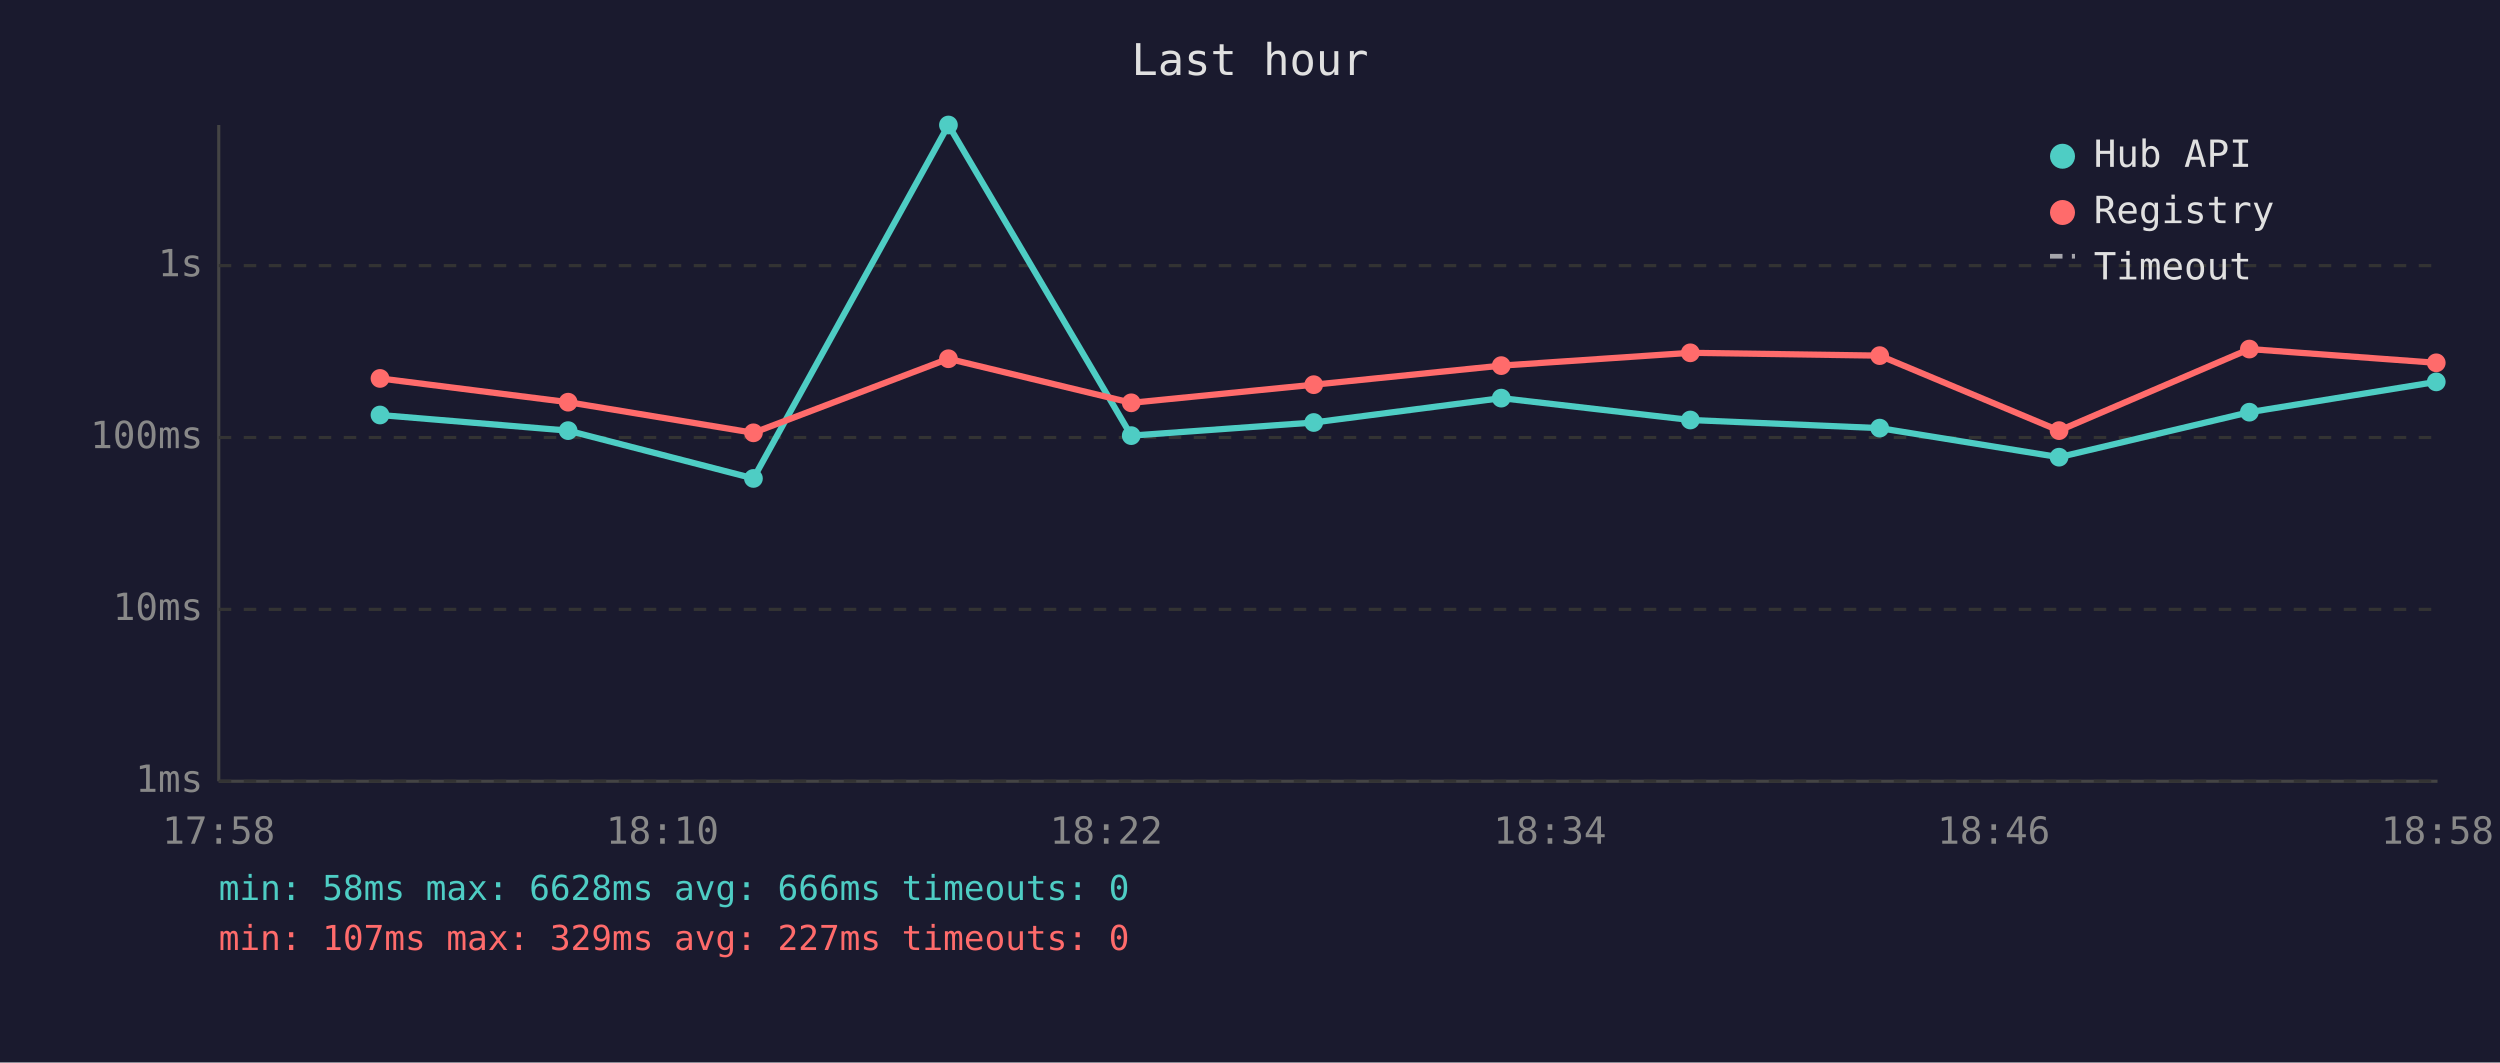
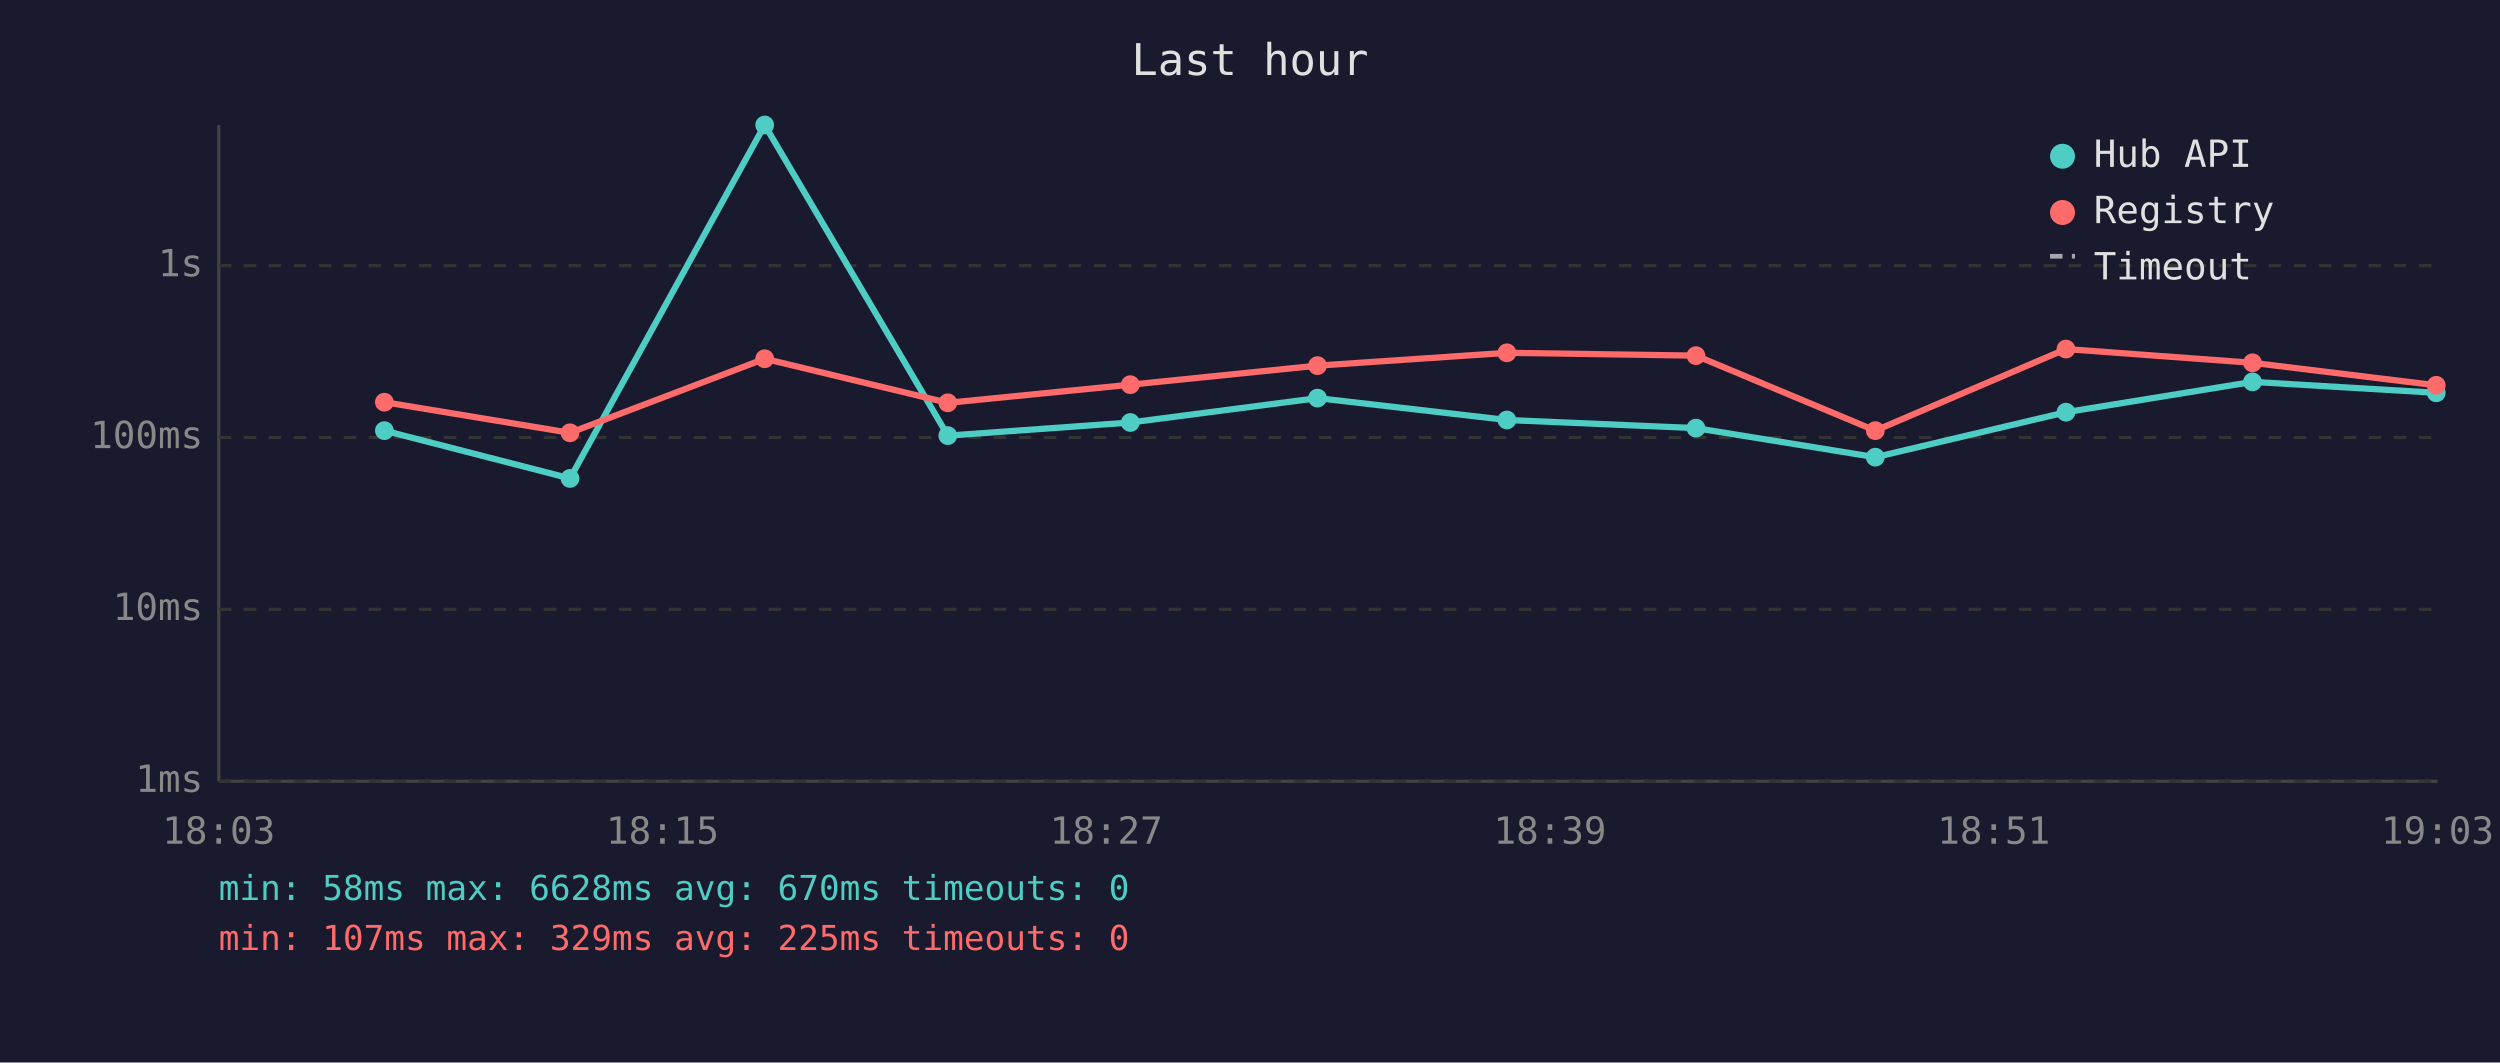
<svg xmlns="http://www.w3.org/2000/svg" viewBox="0 0 800 340" font-family="monospace" font-size="12">
  <rect width="800" height="340" fill="#1a1a2e" />
  <text x="400" y="24" fill="#e0e0e0" font-size="14" text-anchor="middle">Last hour</text>
  <line x1="70" y1="40" x2="70" y2="250" stroke="#444" stroke-width="1" />
  <line x1="70" y1="250" x2="780" y2="250" stroke="#444" stroke-width="1" />
  <line x1="70" y1="250" x2="780" y2="250" stroke="#333" stroke-width="1" stroke-dasharray="4" />
  <text x="65" y="250" fill="#888" text-anchor="end" dominant-baseline="middle">1ms</text>
  <line x1="70" y1="195" x2="780" y2="195" stroke="#333" stroke-width="1" stroke-dasharray="4" />
  <text x="65" y="195" fill="#888" text-anchor="end" dominant-baseline="middle">10ms</text>
  <line x1="70" y1="140" x2="780" y2="140" stroke="#333" stroke-width="1" stroke-dasharray="4" />
  <text x="65" y="140" fill="#888" text-anchor="end" dominant-baseline="middle">100ms</text>
  <line x1="70" y1="85" x2="780" y2="85" stroke="#333" stroke-width="1" stroke-dasharray="4" />
  <text x="65" y="85" fill="#888" text-anchor="end" dominant-baseline="middle">1s</text>
-   <text x="70" y="270" fill="#888" text-anchor="middle">17:58</text>
-   <text x="212" y="270" fill="#888" text-anchor="middle">18:10</text>
-   <text x="354" y="270" fill="#888" text-anchor="middle">18:22</text>
-   <text x="496" y="270" fill="#888" text-anchor="middle">18:34</text>
-   <text x="638" y="270" fill="#888" text-anchor="middle">18:46</text>
-   <text x="780" y="270" fill="#888" text-anchor="middle">18:58</text>
-   <polyline points="121.6,132.8 181.8,137.8 241.1,153.1 303.5,40.0 362.0,139.4 420.4,135.2 480.4,127.4 540.9,134.4 601.5,137.0 658.9,146.3 719.8,131.9 779.6,122.2" fill="none" stroke="#4ecdc4" stroke-width="2" opacity="1" />
-   <circle cx="121.6" cy="132.8" r="3" fill="#4ecdc4" />
-   <circle cx="181.8" cy="137.8" r="3" fill="#4ecdc4" />
-   <circle cx="241.1" cy="153.1" r="3" fill="#4ecdc4" />
-   <circle cx="303.5" cy="40.0" r="3" fill="#4ecdc4" />
-   <circle cx="362.0" cy="139.4" r="3" fill="#4ecdc4" />
-   <circle cx="420.4" cy="135.2" r="3" fill="#4ecdc4" />
-   <circle cx="480.4" cy="127.4" r="3" fill="#4ecdc4" />
-   <circle cx="540.9" cy="134.4" r="3" fill="#4ecdc4" />
-   <circle cx="601.5" cy="137.0" r="3" fill="#4ecdc4" />
-   <circle cx="658.9" cy="146.3" r="3" fill="#4ecdc4" />
-   <circle cx="719.8" cy="131.9" r="3" fill="#4ecdc4" />
-   <circle cx="779.6" cy="122.2" r="3" fill="#4ecdc4" />
-   <polyline points="121.6,121.1 181.8,128.7 241.1,138.5 303.5,114.8 362.0,128.9 420.4,123.1 480.4,117.0 540.9,112.9 601.5,113.8 658.9,137.8 719.8,111.7 779.6,116.1" fill="none" stroke="#ff6b6b" stroke-width="2" opacity="1" />
-   <circle cx="121.6" cy="121.1" r="3" fill="#ff6b6b" />
-   <circle cx="181.8" cy="128.7" r="3" fill="#ff6b6b" />
-   <circle cx="241.1" cy="138.5" r="3" fill="#ff6b6b" />
-   <circle cx="303.5" cy="114.8" r="3" fill="#ff6b6b" />
-   <circle cx="362.0" cy="128.9" r="3" fill="#ff6b6b" />
-   <circle cx="420.4" cy="123.1" r="3" fill="#ff6b6b" />
-   <circle cx="480.4" cy="117.0" r="3" fill="#ff6b6b" />
-   <circle cx="540.9" cy="112.9" r="3" fill="#ff6b6b" />
-   <circle cx="601.5" cy="113.8" r="3" fill="#ff6b6b" />
-   <circle cx="658.9" cy="137.8" r="3" fill="#ff6b6b" />
-   <circle cx="719.8" cy="111.7" r="3" fill="#ff6b6b" />
-   <circle cx="779.6" cy="116.1" r="3" fill="#ff6b6b" />
+   <text x="70" y="270" fill="#888" text-anchor="middle">18:03</text>
+   <text x="212" y="270" fill="#888" text-anchor="middle">18:15</text>
+   <text x="354" y="270" fill="#888" text-anchor="middle">18:27</text>
+   <text x="496" y="270" fill="#888" text-anchor="middle">18:39</text>
+   <text x="638" y="270" fill="#888" text-anchor="middle">18:51</text>
+   <text x="780" y="270" fill="#888" text-anchor="middle">19:03</text>
+   <polyline points="123.0,137.8 182.4,153.1 244.7,40.0 303.3,139.4 361.7,135.2 421.6,127.4 482.2,134.4 542.7,137.0 600.1,146.3 661.1,131.9 720.8,122.2 779.6,125.7" fill="none" stroke="#4ecdc4" stroke-width="2" opacity="1" />
+   <circle cx="123.0" cy="137.8" r="3" fill="#4ecdc4" />
+   <circle cx="182.4" cy="153.1" r="3" fill="#4ecdc4" />
+   <circle cx="244.7" cy="40.0" r="3" fill="#4ecdc4" />
+   <circle cx="303.3" cy="139.4" r="3" fill="#4ecdc4" />
+   <circle cx="361.7" cy="135.2" r="3" fill="#4ecdc4" />
+   <circle cx="421.6" cy="127.4" r="3" fill="#4ecdc4" />
+   <circle cx="482.2" cy="134.4" r="3" fill="#4ecdc4" />
+   <circle cx="542.7" cy="137.0" r="3" fill="#4ecdc4" />
+   <circle cx="600.1" cy="146.3" r="3" fill="#4ecdc4" />
+   <circle cx="661.1" cy="131.9" r="3" fill="#4ecdc4" />
+   <circle cx="720.8" cy="122.2" r="3" fill="#4ecdc4" />
+   <circle cx="779.6" cy="125.7" r="3" fill="#4ecdc4" />
+   <polyline points="123.0,128.7 182.4,138.5 244.7,114.8 303.3,128.9 361.7,123.1 421.6,117.0 482.2,112.9 542.7,113.8 600.1,137.8 661.1,111.7 720.8,116.1 779.6,123.3" fill="none" stroke="#ff6b6b" stroke-width="2" opacity="1" />
+   <circle cx="123.0" cy="128.7" r="3" fill="#ff6b6b" />
+   <circle cx="182.4" cy="138.5" r="3" fill="#ff6b6b" />
+   <circle cx="244.7" cy="114.8" r="3" fill="#ff6b6b" />
+   <circle cx="303.3" cy="128.9" r="3" fill="#ff6b6b" />
+   <circle cx="361.7" cy="123.1" r="3" fill="#ff6b6b" />
+   <circle cx="421.6" cy="117.0" r="3" fill="#ff6b6b" />
+   <circle cx="482.2" cy="112.9" r="3" fill="#ff6b6b" />
+   <circle cx="542.7" cy="113.8" r="3" fill="#ff6b6b" />
+   <circle cx="600.1" cy="137.8" r="3" fill="#ff6b6b" />
+   <circle cx="661.1" cy="111.7" r="3" fill="#ff6b6b" />
+   <circle cx="720.8" cy="116.1" r="3" fill="#ff6b6b" />
+   <circle cx="779.6" cy="123.3" r="3" fill="#ff6b6b" />
  <circle cx="660" cy="50" r="4" fill="#4ecdc4" />
  <text x="670" y="50" fill="#e0e0e0" dominant-baseline="middle">Hub API</text>
  <circle cx="660" cy="68" r="4" fill="#ff6b6b" />
  <text x="670" y="68" fill="#e0e0e0" dominant-baseline="middle">Registry</text>
  <line x1="656" y1="82" x2="664" y2="82" stroke="#e0e0e0" stroke-width="1.5" stroke-dasharray="4,3" opacity="0.7" />
  <text x="670" y="86" fill="#e0e0e0" dominant-baseline="middle">Timeout</text>
-   <text x="70" y="288" fill="#4ecdc4" font-size="11">min: 58ms  max: 6628ms  avg: 666ms  timeouts: 0</text>
-   <text x="70" y="304" fill="#ff6b6b" font-size="11">min: 107ms  max: 329ms  avg: 227ms  timeouts: 0</text>
+   <text x="70" y="288" fill="#4ecdc4" font-size="11">min: 58ms  max: 6628ms  avg: 670ms  timeouts: 0</text>
+   <text x="70" y="304" fill="#ff6b6b" font-size="11">min: 107ms  max: 329ms  avg: 225ms  timeouts: 0</text>
</svg>
